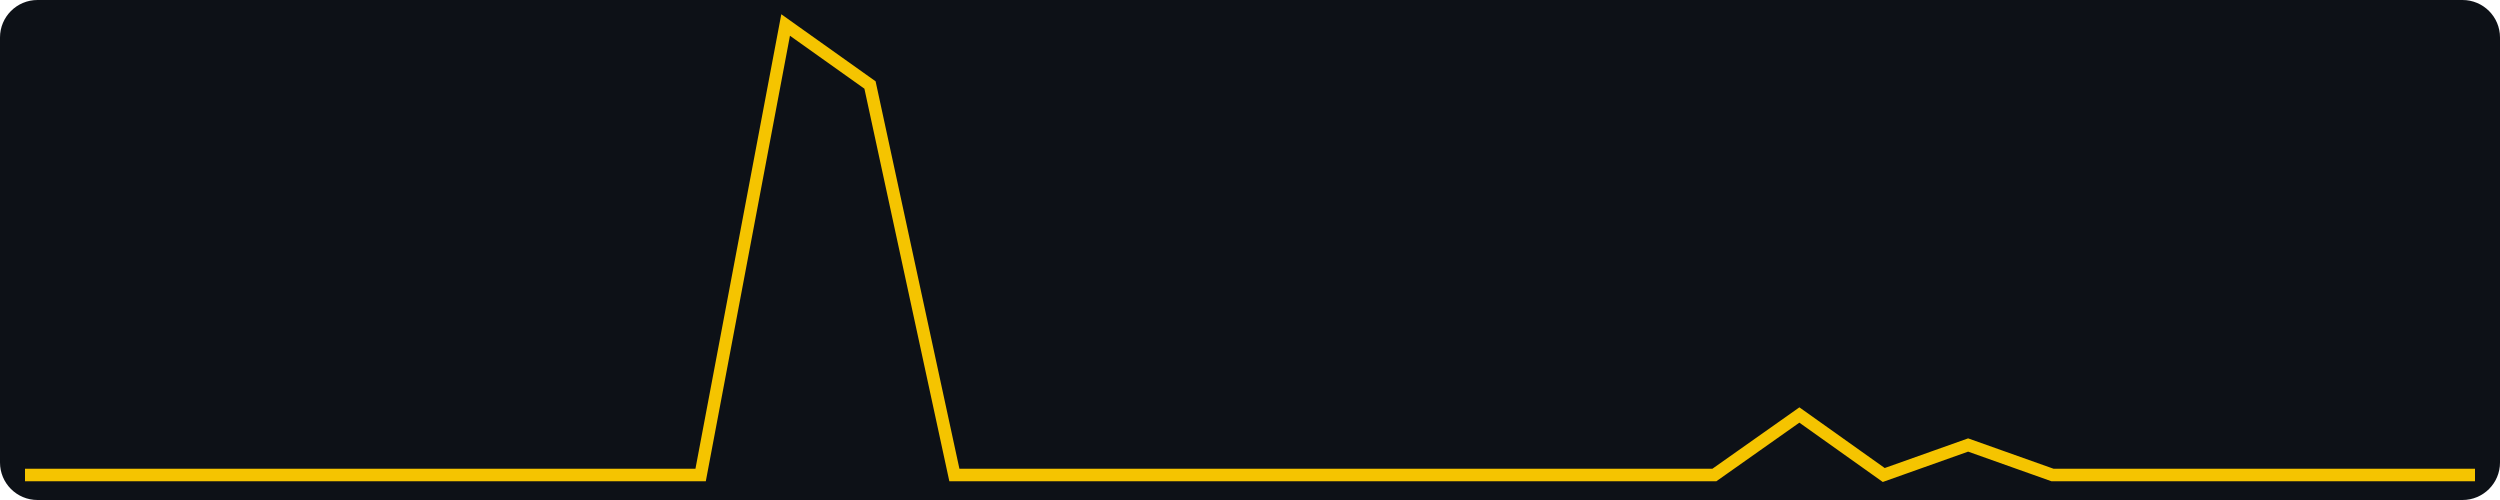
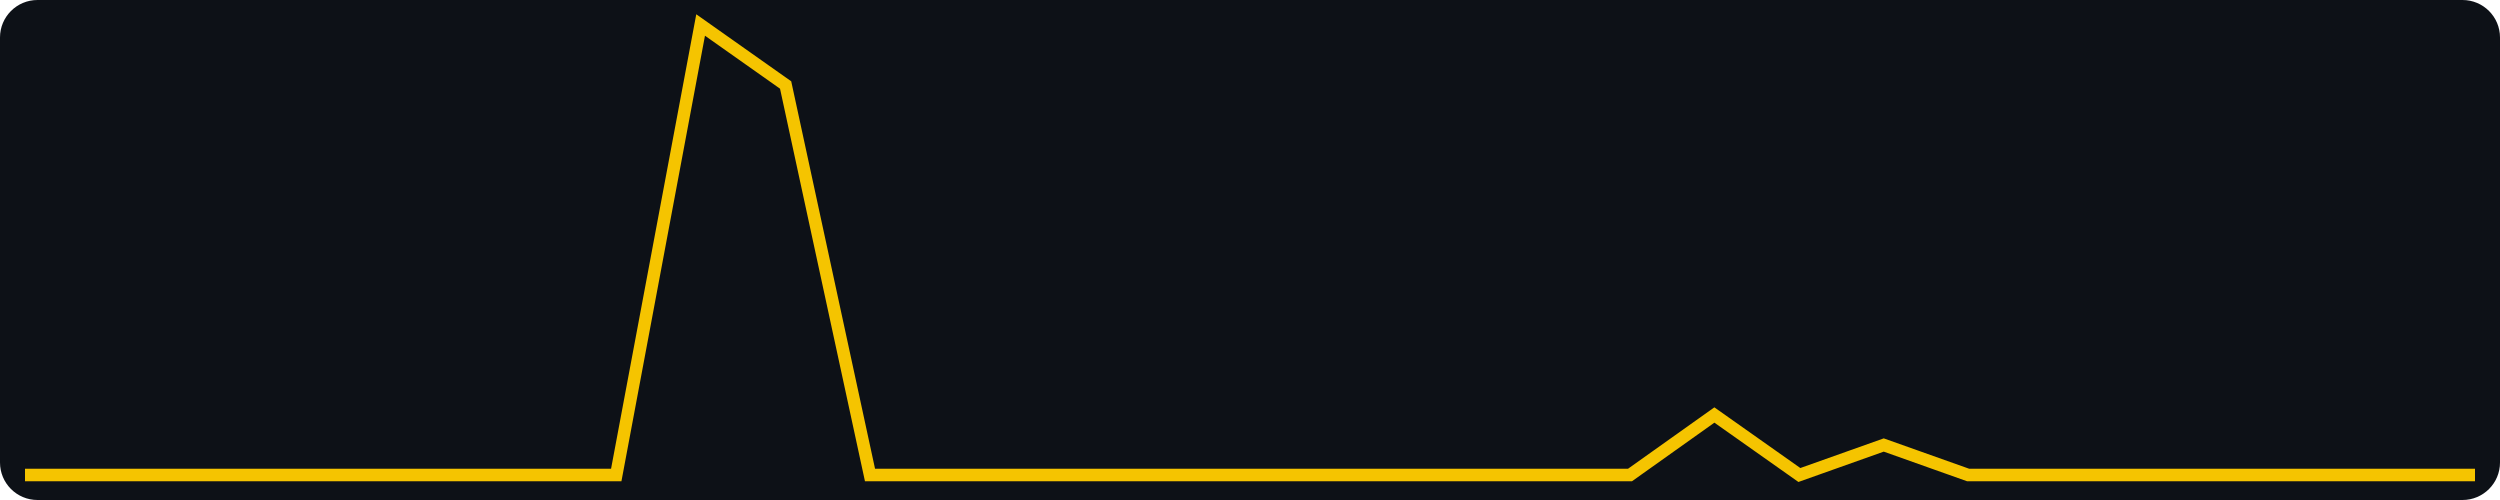
<svg xmlns="http://www.w3.org/2000/svg" width="400" height="80" viewBox="0 0 400 80" role="img" aria-label="views, last 30 days, max 15">
  <rect width="400" height="80" fill="#0d1117" rx="6" />
-   <polyline fill="none" stroke="#f5c400" stroke-width="2" points="4.0,76.0 17.5,76.0 31.0,76.0 44.6,76.0 58.1,76.0 71.6,76.0 85.1,76.0 98.6,76.0 112.1,76.0 125.7,4.0 139.2,13.6 152.7,76.0 166.2,76.0 179.7,76.0 193.2,76.0 206.8,76.0 220.3,76.0 233.8,76.0 247.3,76.0 260.8,76.0 274.3,76.0 287.9,66.4 301.4,76.0 314.9,71.2 328.4,76.0 341.9,76.0 355.4,76.0 369.0,76.0 382.5,76.0 396.0,76.0" />
+   <polyline fill="none" stroke="#f5c400" stroke-width="2" points="4.0,76.0 17.5,76.0 31.0,76.0 44.6,76.0 58.1,76.0 71.6,76.0 85.1,76.0 98.6,76.0 112.1,4.0 125.7,13.6 139.2,76.0 152.7,76.0 166.2,76.0 179.7,76.0 193.2,76.0 206.8,76.0 220.3,76.0 233.8,76.0 247.3,76.0 260.8,76.0 274.3,66.4 287.9,76.0 301.4,71.2 314.9,76.0 328.4,76.0 341.9,76.0 355.4,76.0 369.0,76.0 382.5,76.0 396.0,76.0" />
</svg>
